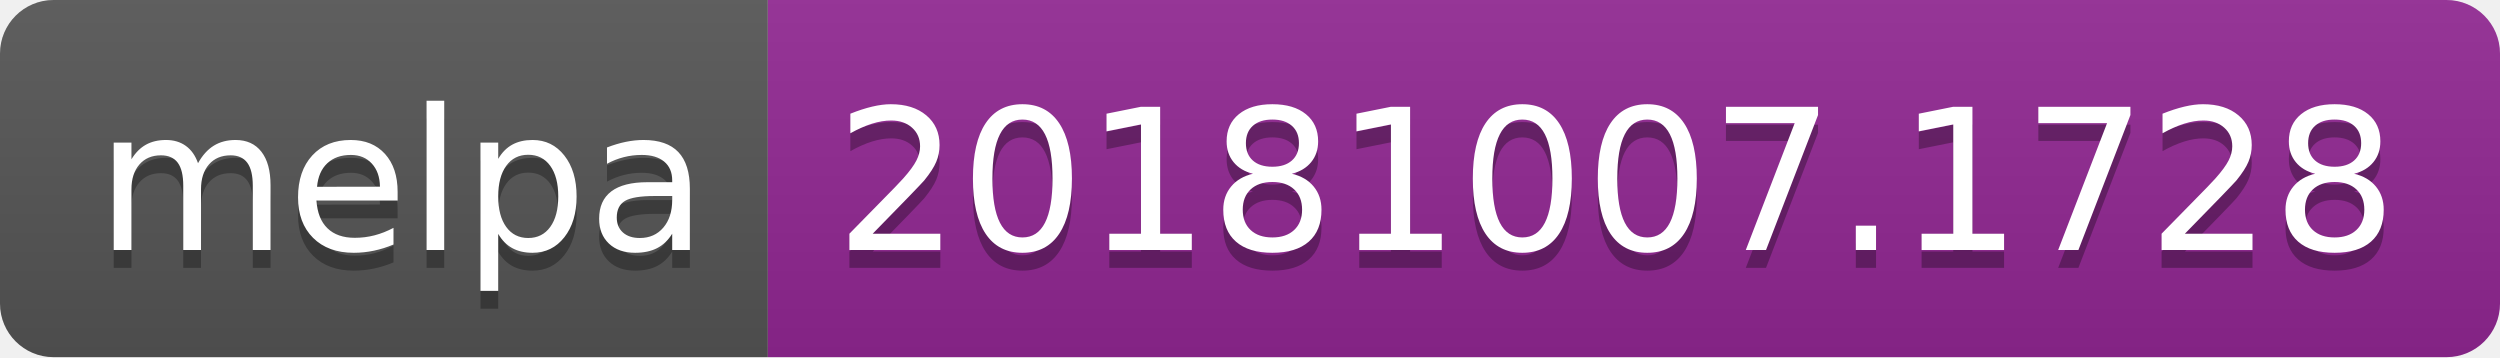
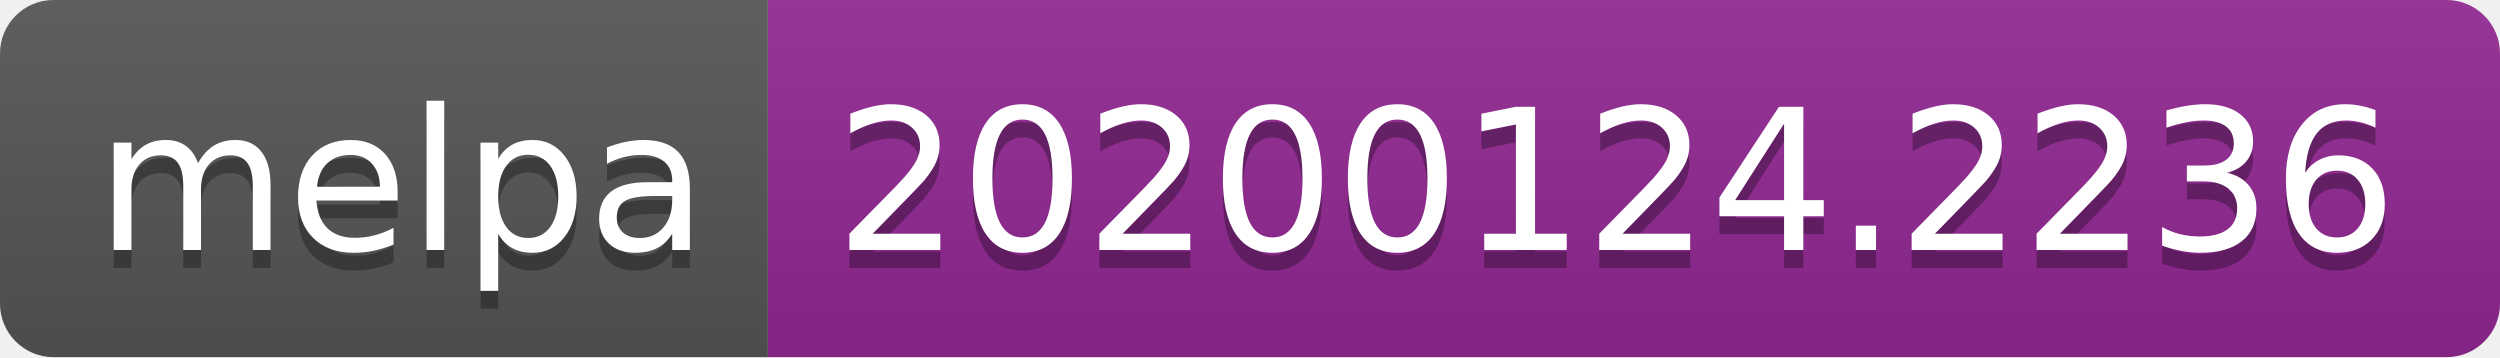
<svg xmlns="http://www.w3.org/2000/svg" width="140" height="20">
  <linearGradient id="b" x2="0" y2="100%">
    <stop offset="0" stop-color="#bbb" stop-opacity=".1" />
    <stop offset="1" stop-opacity=".1" />
  </linearGradient>
  <clipPath id="a">
    <rect width="140" height="20" rx="3" fill="#fff" />
  </clipPath>
  <g clip-path="url(#a)">
    <path fill="#555" d="M0 0h43v20H0z" />
    <path fill="#922793" d="M43 0h97v20H43z" />
    <path fill="url(#b)" d="M0 0h140v20H0z" />
  </g>
  <g fill="#fff" text-anchor="middle" font-family="DejaVu Sans,Verdana,Geneva,sans-serif" font-size="110">
    <text x="225" y="150" fill="#010101" fill-opacity=".3" transform="scale(.1)" textLength="330">melpa</text>
    <text x="225" y="140" transform="scale(.1)" textLength="330">melpa</text>
-     <text x="905" y="150" fill="#010101" fill-opacity=".3" transform="scale(.1)" textLength="870">20181007.1728</text>
-     <text x="905" y="140" transform="scale(.1)" textLength="870">20181007.1728</text>
+     <text x="905" y="150" fill="#010101" fill-opacity=".3" transform="scale(.1)" textLength="870">20200124.2236</text>
+     <text x="905" y="140" transform="scale(.1)" textLength="870">20200124.2236</text>
  </g>
</svg>
